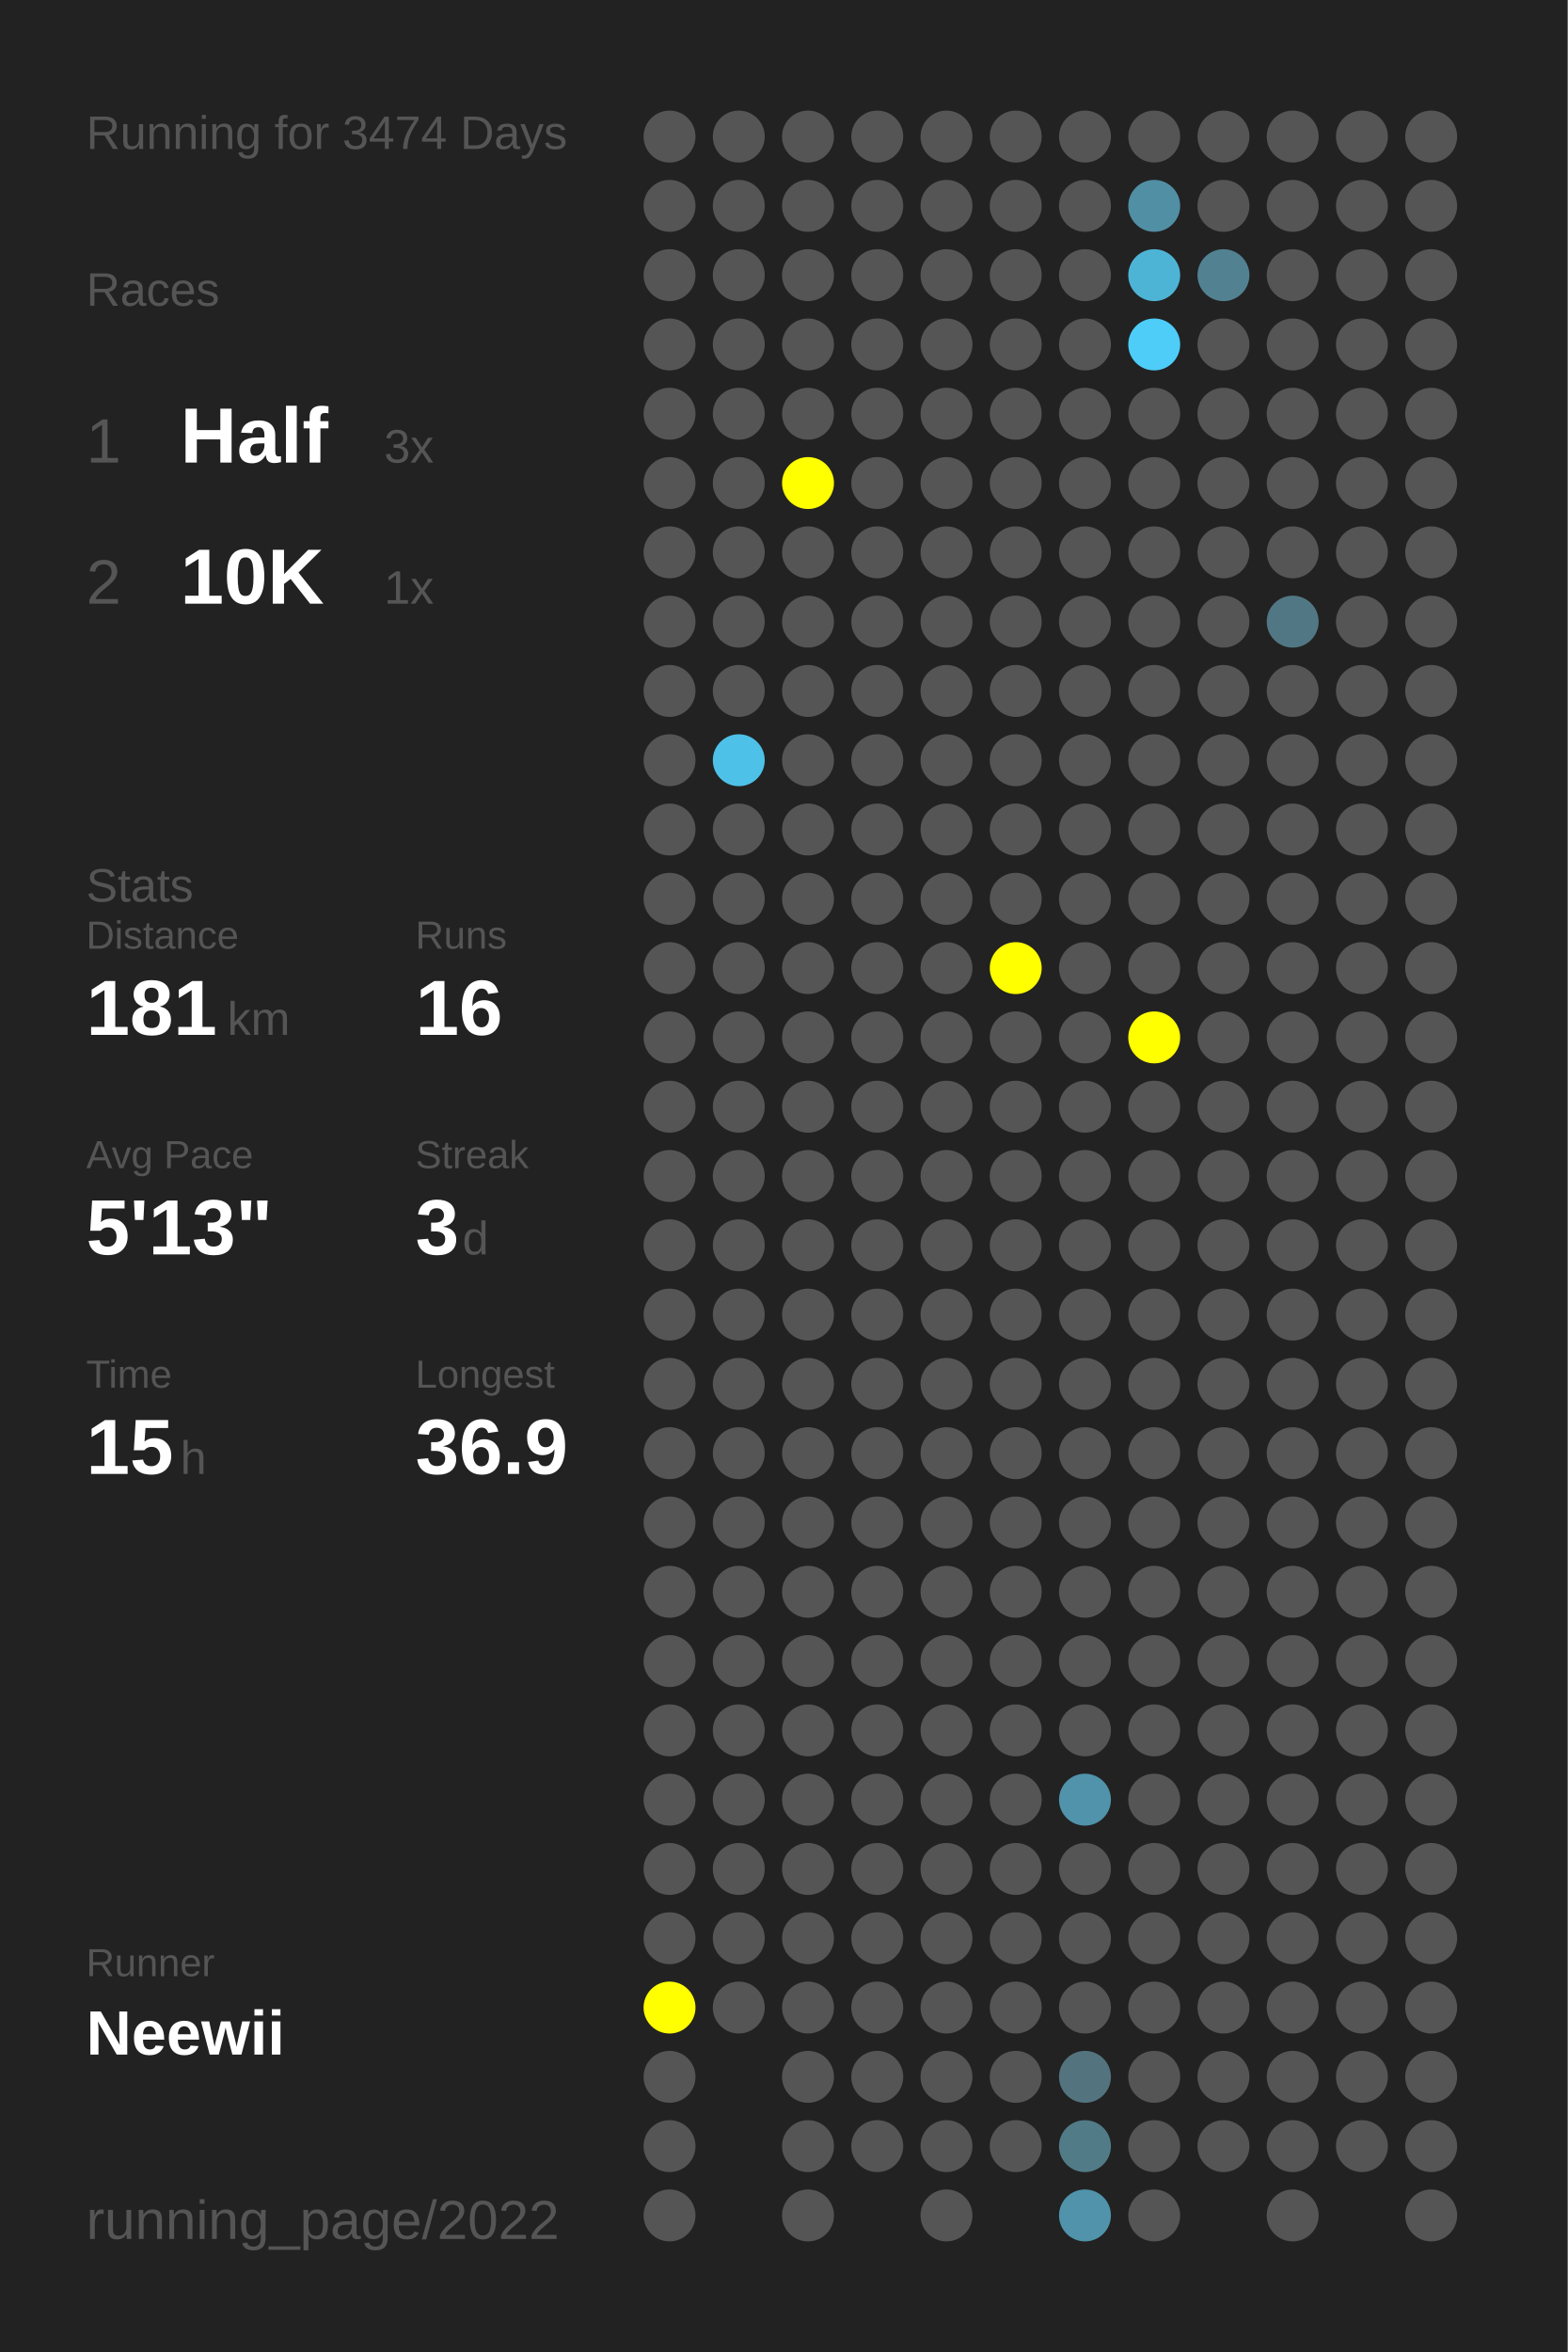
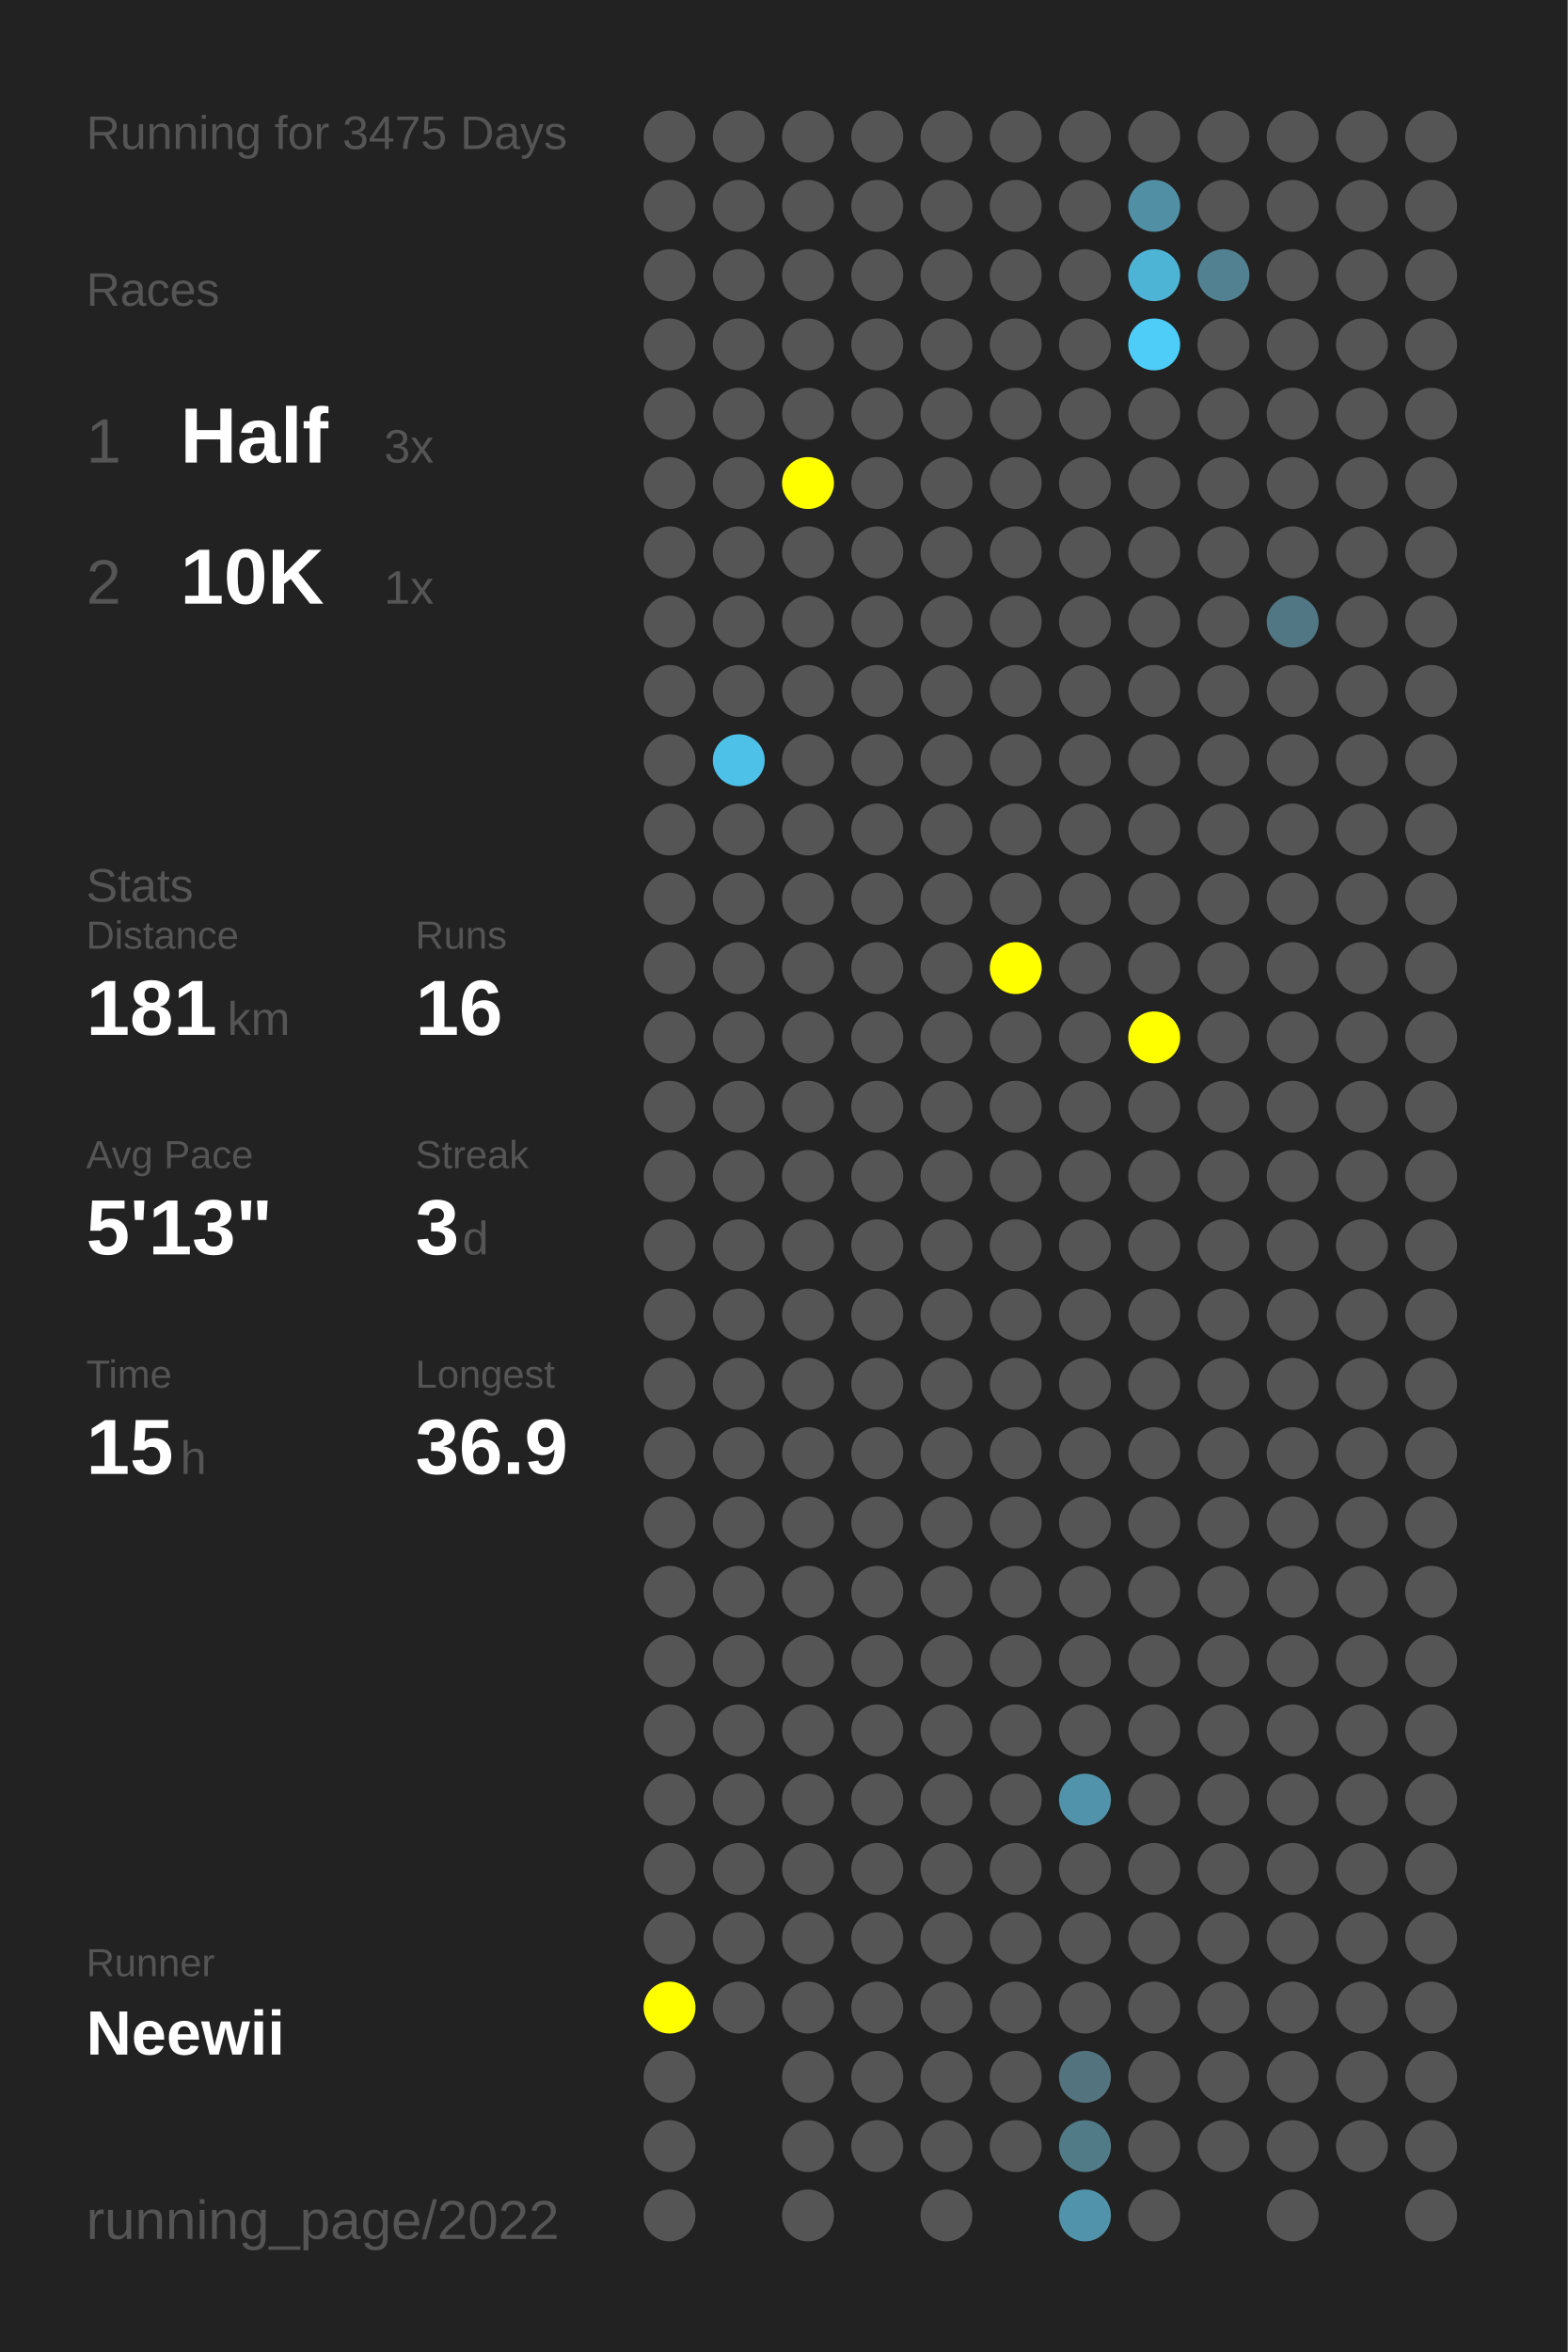
<svg xmlns="http://www.w3.org/2000/svg" baseProfile="full" height="300mm" version="1.1" viewBox="0,0,200,300" width="200mm">
  <defs />
  <rect fill="#222222" height="300" width="200" x="0" y="0" />
-   <text fill="#555555" style="font-size:6px; font-family:Arial;" x="11" y="19">Running for 3474 Days</text>
+   <text fill="#555555" style="font-size:6px; font-family:Arial;" x="11" y="19">Running for 3475 Days</text>
  <text fill="#555555" style="font-size:6px; font-family:Arial;" x="11" y="39">Races</text>
  <text fill="#555555" style="font-size:8px; font-family:Arial;" x="11" y="59">1</text>
  <text fill="#FFFFFF" style="font-size:10px; font-family:Arial; font-weight:bold;" x="23" y="59">Half</text>
  <text fill="#555555" style="font-size:6px; font-family:Arial;" x="49" y="59">3x</text>
  <text fill="#555555" style="font-size:8px; font-family:Arial;" x="11" y="77">2</text>
  <text fill="#FFFFFF" style="font-size:10px; font-family:Arial; font-weight:bold;" x="23" y="77">10K</text>
  <text fill="#555555" style="font-size:6px; font-family:Arial;" x="49" y="77">1x</text>
  <text fill="#555555" style="font-size:6px; font-family:Arial;" x="11" y="115">Stats</text>
  <text fill="#555555" style="font-size:5px; font-family:Arial;" x="11" y="121">Distance</text>
  <text fill="#FFFFFF" style="font-size:10px; font-family:Arial; font-weight:bold;" x="11" y="132">181</text>
  <text fill="#555555" style="font-size:6px; font-family:Arial;" x="29" y="132">km</text>
  <text fill="#555555" style="font-size:5px; font-family:Arial;" x="53" y="121">Runs</text>
  <text fill="#FFFFFF" style="font-size:10px; font-family:Arial; font-weight:bold;" x="53" y="132">16</text>
  <text fill="#555555" style="font-size:5px; font-family:Arial;" x="11" y="149">Avg Pace</text>
  <text fill="#FFFFFF" style="font-size:10px; font-family:Arial; font-weight:bold;" x="11" y="160">5'13"</text>
  <text fill="#555555" style="font-size:5px; font-family:Arial;" x="53" y="149">Streak</text>
  <text fill="#FFFFFF" style="font-size:10px; font-family:Arial; font-weight:bold;" x="53" y="160">3</text>
  <text fill="#555555" style="font-size:6px; font-family:Arial;" x="59" y="160">d</text>
  <text fill="#555555" style="font-size:5px; font-family:Arial;" x="11" y="177">Time</text>
  <text fill="#FFFFFF" style="font-size:10px; font-family:Arial; font-weight:bold;" x="11" y="188">15</text>
  <text fill="#555555" style="font-size:6px; font-family:Arial;" x="23" y="188">h</text>
  <text fill="#555555" style="font-size:5px; font-family:Arial;" x="53" y="177">Longest</text>
  <text fill="#FFFFFF" style="font-size:10px; font-family:Arial; font-weight:bold;" x="53" y="188">36.9</text>
  <text fill="#555555" style="font-size:5px; font-family:Arial;" x="11" y="252.065">Runner</text>
  <text fill="#FFFFFF" style="font-size:8px; font-family:Arial; font-weight:bold;" x="11" y="262.065">Neewii</text>
  <text fill="#555555" style="font-size:7px; font-family:Arial;" x="11" y="285.581">running_page/2022</text>
  <circle cx="85.417" cy="17.419" fill="#555555" r="3.312" />
  <circle cx="85.417" cy="26.258" fill="#555555" r="3.312" />
  <circle cx="85.417" cy="35.097" fill="#555555" r="3.312" />
  <circle cx="85.417" cy="43.935" fill="#555555" r="3.312" />
  <circle cx="85.417" cy="52.774" fill="#555555" r="3.312" />
  <circle cx="85.417" cy="61.613" fill="#555555" r="3.312" />
  <circle cx="85.417" cy="70.452" fill="#555555" r="3.312" />
  <circle cx="85.417" cy="79.29" fill="#555555" r="3.312" />
  <circle cx="85.417" cy="88.129" fill="#555555" r="3.312" />
  <circle cx="85.417" cy="96.968" fill="#555555" r="3.312" />
  <circle cx="85.417" cy="105.806" fill="#555555" r="3.312" />
  <circle cx="85.417" cy="114.645" fill="#555555" r="3.312" />
  <circle cx="85.417" cy="123.484" fill="#555555" r="3.312" />
  <circle cx="85.417" cy="132.323" fill="#555555" r="3.312" />
  <circle cx="85.417" cy="141.161" fill="#555555" r="3.312" />
  <circle cx="85.417" cy="150" fill="#555555" r="3.312" />
  <circle cx="85.417" cy="158.839" fill="#555555" r="3.312" />
  <circle cx="85.417" cy="167.677" fill="#555555" r="3.312" />
  <circle cx="85.417" cy="176.516" fill="#555555" r="3.312" />
  <circle cx="85.417" cy="185.355" fill="#555555" r="3.312" />
  <circle cx="85.417" cy="194.194" fill="#555555" r="3.312" />
  <circle cx="85.417" cy="203.032" fill="#555555" r="3.312" />
  <circle cx="85.417" cy="211.871" fill="#555555" r="3.312" />
  <circle cx="85.417" cy="220.71" fill="#555555" r="3.312" />
  <circle cx="85.417" cy="229.548" fill="#555555" r="3.312" />
  <circle cx="85.417" cy="238.387" fill="#555555" r="3.312" />
  <circle cx="85.417" cy="247.226" fill="#555555" r="3.312" />
  <circle cx="85.417" cy="256.065" fill="#FFFF00" r="3.312" />
  <circle cx="85.417" cy="264.903" fill="#555555" r="3.312" />
  <circle cx="85.417" cy="273.742" fill="#555555" r="3.312" />
  <circle cx="85.417" cy="282.581" fill="#555555" r="3.312" />
  <circle cx="94.25" cy="17.419" fill="#555555" r="3.312" />
  <circle cx="94.25" cy="26.258" fill="#555555" r="3.312" />
  <circle cx="94.25" cy="35.097" fill="#555555" r="3.312" />
  <circle cx="94.25" cy="43.935" fill="#555555" r="3.312" />
  <circle cx="94.25" cy="52.774" fill="#555555" r="3.312" />
  <circle cx="94.25" cy="61.613" fill="#555555" r="3.312" />
  <circle cx="94.25" cy="70.452" fill="#555555" r="3.312" />
  <circle cx="94.25" cy="79.29" fill="#555555" r="3.312" />
  <circle cx="94.25" cy="88.129" fill="#555555" r="3.312" />
  <circle cx="94.25" cy="96.968" fill="#4ec1e8" r="3.312" />
  <circle cx="94.25" cy="105.806" fill="#555555" r="3.312" />
  <circle cx="94.25" cy="114.645" fill="#555555" r="3.312" />
  <circle cx="94.25" cy="123.484" fill="#555555" r="3.312" />
  <circle cx="94.25" cy="132.323" fill="#555555" r="3.312" />
  <circle cx="94.25" cy="141.161" fill="#555555" r="3.312" />
  <circle cx="94.25" cy="150" fill="#555555" r="3.312" />
  <circle cx="94.25" cy="158.839" fill="#555555" r="3.312" />
  <circle cx="94.25" cy="167.677" fill="#555555" r="3.312" />
  <circle cx="94.25" cy="176.516" fill="#555555" r="3.312" />
  <circle cx="94.25" cy="185.355" fill="#555555" r="3.312" />
  <circle cx="94.25" cy="194.194" fill="#555555" r="3.312" />
  <circle cx="94.25" cy="203.032" fill="#555555" r="3.312" />
  <circle cx="94.25" cy="211.871" fill="#555555" r="3.312" />
  <circle cx="94.25" cy="220.71" fill="#555555" r="3.312" />
  <circle cx="94.25" cy="229.548" fill="#555555" r="3.312" />
  <circle cx="94.25" cy="238.387" fill="#555555" r="3.312" />
  <circle cx="94.25" cy="247.226" fill="#555555" r="3.312" />
  <circle cx="94.25" cy="256.065" fill="#555555" r="3.312" />
  <circle cx="103.083" cy="17.419" fill="#555555" r="3.312" />
  <circle cx="103.083" cy="26.258" fill="#555555" r="3.312" />
  <circle cx="103.083" cy="35.097" fill="#555555" r="3.312" />
  <circle cx="103.083" cy="43.935" fill="#555555" r="3.312" />
  <circle cx="103.083" cy="52.774" fill="#555555" r="3.312" />
  <circle cx="103.083" cy="61.613" fill="#FFFF00" r="3.312" />
  <circle cx="103.083" cy="70.452" fill="#555555" r="3.312" />
  <circle cx="103.083" cy="79.29" fill="#555555" r="3.312" />
  <circle cx="103.083" cy="88.129" fill="#555555" r="3.312" />
  <circle cx="103.083" cy="96.968" fill="#555555" r="3.312" />
  <circle cx="103.083" cy="105.806" fill="#555555" r="3.312" />
  <circle cx="103.083" cy="114.645" fill="#555555" r="3.312" />
  <circle cx="103.083" cy="123.484" fill="#555555" r="3.312" />
  <circle cx="103.083" cy="132.323" fill="#555555" r="3.312" />
  <circle cx="103.083" cy="141.161" fill="#555555" r="3.312" />
  <circle cx="103.083" cy="150" fill="#555555" r="3.312" />
  <circle cx="103.083" cy="158.839" fill="#555555" r="3.312" />
  <circle cx="103.083" cy="167.677" fill="#555555" r="3.312" />
  <circle cx="103.083" cy="176.516" fill="#555555" r="3.312" />
  <circle cx="103.083" cy="185.355" fill="#555555" r="3.312" />
  <circle cx="103.083" cy="194.194" fill="#555555" r="3.312" />
  <circle cx="103.083" cy="203.032" fill="#555555" r="3.312" />
  <circle cx="103.083" cy="211.871" fill="#555555" r="3.312" />
  <circle cx="103.083" cy="220.71" fill="#555555" r="3.312" />
  <circle cx="103.083" cy="229.548" fill="#555555" r="3.312" />
  <circle cx="103.083" cy="238.387" fill="#555555" r="3.312" />
  <circle cx="103.083" cy="247.226" fill="#555555" r="3.312" />
  <circle cx="103.083" cy="256.065" fill="#555555" r="3.312" />
  <circle cx="103.083" cy="264.903" fill="#555555" r="3.312" />
  <circle cx="103.083" cy="273.742" fill="#555555" r="3.312" />
  <circle cx="103.083" cy="282.581" fill="#555555" r="3.312" />
  <circle cx="111.917" cy="17.419" fill="#555555" r="3.312" />
  <circle cx="111.917" cy="26.258" fill="#555555" r="3.312" />
  <circle cx="111.917" cy="35.097" fill="#555555" r="3.312" />
  <circle cx="111.917" cy="43.935" fill="#555555" r="3.312" />
  <circle cx="111.917" cy="52.774" fill="#555555" r="3.312" />
  <circle cx="111.917" cy="61.613" fill="#555555" r="3.312" />
  <circle cx="111.917" cy="70.452" fill="#555555" r="3.312" />
  <circle cx="111.917" cy="79.29" fill="#555555" r="3.312" />
  <circle cx="111.917" cy="88.129" fill="#555555" r="3.312" />
  <circle cx="111.917" cy="96.968" fill="#555555" r="3.312" />
  <circle cx="111.917" cy="105.806" fill="#555555" r="3.312" />
  <circle cx="111.917" cy="114.645" fill="#555555" r="3.312" />
  <circle cx="111.917" cy="123.484" fill="#555555" r="3.312" />
  <circle cx="111.917" cy="132.323" fill="#555555" r="3.312" />
  <circle cx="111.917" cy="141.161" fill="#555555" r="3.312" />
  <circle cx="111.917" cy="150" fill="#555555" r="3.312" />
  <circle cx="111.917" cy="158.839" fill="#555555" r="3.312" />
  <circle cx="111.917" cy="167.677" fill="#555555" r="3.312" />
  <circle cx="111.917" cy="176.516" fill="#555555" r="3.312" />
  <circle cx="111.917" cy="185.355" fill="#555555" r="3.312" />
  <circle cx="111.917" cy="194.194" fill="#555555" r="3.312" />
  <circle cx="111.917" cy="203.032" fill="#555555" r="3.312" />
  <circle cx="111.917" cy="211.871" fill="#555555" r="3.312" />
  <circle cx="111.917" cy="220.71" fill="#555555" r="3.312" />
  <circle cx="111.917" cy="229.548" fill="#555555" r="3.312" />
  <circle cx="111.917" cy="238.387" fill="#555555" r="3.312" />
  <circle cx="111.917" cy="247.226" fill="#555555" r="3.312" />
  <circle cx="111.917" cy="256.065" fill="#555555" r="3.312" />
  <circle cx="111.917" cy="264.903" fill="#555555" r="3.312" />
  <circle cx="111.917" cy="273.742" fill="#555555" r="3.312" />
  <circle cx="120.75" cy="17.419" fill="#555555" r="3.312" />
  <circle cx="120.75" cy="26.258" fill="#555555" r="3.312" />
  <circle cx="120.75" cy="35.097" fill="#555555" r="3.312" />
  <circle cx="120.75" cy="43.935" fill="#555555" r="3.312" />
  <circle cx="120.75" cy="52.774" fill="#555555" r="3.312" />
  <circle cx="120.75" cy="61.613" fill="#555555" r="3.312" />
  <circle cx="120.75" cy="70.452" fill="#555555" r="3.312" />
  <circle cx="120.75" cy="79.29" fill="#555555" r="3.312" />
  <circle cx="120.75" cy="88.129" fill="#555555" r="3.312" />
  <circle cx="120.75" cy="96.968" fill="#555555" r="3.312" />
  <circle cx="120.75" cy="105.806" fill="#555555" r="3.312" />
  <circle cx="120.75" cy="114.645" fill="#555555" r="3.312" />
  <circle cx="120.75" cy="123.484" fill="#555555" r="3.312" />
  <circle cx="120.75" cy="132.323" fill="#555555" r="3.312" />
  <circle cx="120.75" cy="141.161" fill="#555555" r="3.312" />
  <circle cx="120.75" cy="150" fill="#555555" r="3.312" />
  <circle cx="120.75" cy="158.839" fill="#555555" r="3.312" />
  <circle cx="120.75" cy="167.677" fill="#555555" r="3.312" />
  <circle cx="120.75" cy="176.516" fill="#555555" r="3.312" />
  <circle cx="120.75" cy="185.355" fill="#555555" r="3.312" />
  <circle cx="120.75" cy="194.194" fill="#555555" r="3.312" />
  <circle cx="120.75" cy="203.032" fill="#555555" r="3.312" />
  <circle cx="120.75" cy="211.871" fill="#555555" r="3.312" />
  <circle cx="120.75" cy="220.71" fill="#555555" r="3.312" />
  <circle cx="120.75" cy="229.548" fill="#555555" r="3.312" />
  <circle cx="120.75" cy="238.387" fill="#555555" r="3.312" />
  <circle cx="120.75" cy="247.226" fill="#555555" r="3.312" />
  <circle cx="120.75" cy="256.065" fill="#555555" r="3.312" />
  <circle cx="120.75" cy="264.903" fill="#555555" r="3.312" />
  <circle cx="120.75" cy="273.742" fill="#555555" r="3.312" />
  <circle cx="120.75" cy="282.581" fill="#555555" r="3.312" />
  <circle cx="129.583" cy="17.419" fill="#555555" r="3.312" />
  <circle cx="129.583" cy="26.258" fill="#555555" r="3.312" />
  <circle cx="129.583" cy="35.097" fill="#555555" r="3.312" />
  <circle cx="129.583" cy="43.935" fill="#555555" r="3.312" />
  <circle cx="129.583" cy="52.774" fill="#555555" r="3.312" />
  <circle cx="129.583" cy="61.613" fill="#555555" r="3.312" />
  <circle cx="129.583" cy="70.452" fill="#555555" r="3.312" />
  <circle cx="129.583" cy="79.29" fill="#555555" r="3.312" />
  <circle cx="129.583" cy="88.129" fill="#555555" r="3.312" />
  <circle cx="129.583" cy="96.968" fill="#555555" r="3.312" />
  <circle cx="129.583" cy="105.806" fill="#555555" r="3.312" />
  <circle cx="129.583" cy="114.645" fill="#555555" r="3.312" />
  <circle cx="129.583" cy="123.484" fill="#FFFF00" r="3.312" />
  <circle cx="129.583" cy="132.323" fill="#555555" r="3.312" />
  <circle cx="129.583" cy="141.161" fill="#555555" r="3.312" />
  <circle cx="129.583" cy="150" fill="#555555" r="3.312" />
  <circle cx="129.583" cy="158.839" fill="#555555" r="3.312" />
  <circle cx="129.583" cy="167.677" fill="#555555" r="3.312" />
  <circle cx="129.583" cy="176.516" fill="#555555" r="3.312" />
  <circle cx="129.583" cy="185.355" fill="#555555" r="3.312" />
  <circle cx="129.583" cy="194.194" fill="#555555" r="3.312" />
  <circle cx="129.583" cy="203.032" fill="#555555" r="3.312" />
  <circle cx="129.583" cy="211.871" fill="#555555" r="3.312" />
  <circle cx="129.583" cy="220.71" fill="#555555" r="3.312" />
  <circle cx="129.583" cy="229.548" fill="#555555" r="3.312" />
  <circle cx="129.583" cy="238.387" fill="#555555" r="3.312" />
  <circle cx="129.583" cy="247.226" fill="#555555" r="3.312" />
  <circle cx="129.583" cy="256.065" fill="#555555" r="3.312" />
  <circle cx="129.583" cy="264.903" fill="#555555" r="3.312" />
  <circle cx="129.583" cy="273.742" fill="#555555" r="3.312" />
  <circle cx="138.417" cy="17.419" fill="#555555" r="3.312" />
  <circle cx="138.417" cy="26.258" fill="#555555" r="3.312" />
  <circle cx="138.417" cy="35.097" fill="#555555" r="3.312" />
  <circle cx="138.417" cy="43.935" fill="#555555" r="3.312" />
  <circle cx="138.417" cy="52.774" fill="#555555" r="3.312" />
  <circle cx="138.417" cy="61.613" fill="#555555" r="3.312" />
  <circle cx="138.417" cy="70.452" fill="#555555" r="3.312" />
  <circle cx="138.417" cy="79.29" fill="#555555" r="3.312" />
  <circle cx="138.417" cy="88.129" fill="#555555" r="3.312" />
  <circle cx="138.417" cy="96.968" fill="#555555" r="3.312" />
  <circle cx="138.417" cy="105.806" fill="#555555" r="3.312" />
  <circle cx="138.417" cy="114.645" fill="#555555" r="3.312" />
  <circle cx="138.417" cy="123.484" fill="#555555" r="3.312" />
  <circle cx="138.417" cy="132.323" fill="#555555" r="3.312" />
  <circle cx="138.417" cy="141.161" fill="#555555" r="3.312" />
  <circle cx="138.417" cy="150" fill="#555555" r="3.312" />
  <circle cx="138.417" cy="158.839" fill="#555555" r="3.312" />
  <circle cx="138.417" cy="167.677" fill="#555555" r="3.312" />
  <circle cx="138.417" cy="176.516" fill="#555555" r="3.312" />
  <circle cx="138.417" cy="185.355" fill="#555555" r="3.312" />
  <circle cx="138.417" cy="194.194" fill="#555555" r="3.312" />
  <circle cx="138.417" cy="203.032" fill="#555555" r="3.312" />
  <circle cx="138.417" cy="211.871" fill="#555555" r="3.312" />
  <circle cx="138.417" cy="220.71" fill="#555555" r="3.312" />
  <circle cx="138.417" cy="229.548" fill="#5093aa" r="3.312" />
  <circle cx="138.417" cy="238.387" fill="#555555" r="3.312" />
  <circle cx="138.417" cy="247.226" fill="#555555" r="3.312" />
  <circle cx="138.417" cy="256.065" fill="#555555" r="3.312" />
  <circle cx="138.417" cy="264.903" fill="#53737f" r="3.312" />
  <circle cx="138.417" cy="273.742" fill="#527b88" r="3.312" />
  <circle cx="138.417" cy="282.581" fill="#5093aa" r="3.312" />
  <circle cx="147.25" cy="17.419" fill="#555555" r="3.312" />
  <circle cx="147.25" cy="26.258" fill="#518fa4" r="3.312" />
  <circle cx="147.25" cy="35.097" fill="#4eb4d6" r="3.312" />
  <circle cx="147.25" cy="43.935" fill="#4dcdf8" r="3.312" />
  <circle cx="147.25" cy="52.774" fill="#555555" r="3.312" />
  <circle cx="147.25" cy="61.613" fill="#555555" r="3.312" />
  <circle cx="147.25" cy="70.452" fill="#555555" r="3.312" />
  <circle cx="147.25" cy="79.29" fill="#555555" r="3.312" />
  <circle cx="147.25" cy="88.129" fill="#555555" r="3.312" />
  <circle cx="147.25" cy="96.968" fill="#555555" r="3.312" />
  <circle cx="147.25" cy="105.806" fill="#555555" r="3.312" />
  <circle cx="147.25" cy="114.645" fill="#555555" r="3.312" />
  <circle cx="147.25" cy="123.484" fill="#555555" r="3.312" />
  <circle cx="147.25" cy="132.323" fill="#FFFF00" r="3.312" />
  <circle cx="147.25" cy="141.161" fill="#555555" r="3.312" />
  <circle cx="147.25" cy="150" fill="#555555" r="3.312" />
  <circle cx="147.25" cy="158.839" fill="#555555" r="3.312" />
  <circle cx="147.25" cy="167.677" fill="#555555" r="3.312" />
  <circle cx="147.25" cy="176.516" fill="#555555" r="3.312" />
  <circle cx="147.25" cy="185.355" fill="#555555" r="3.312" />
  <circle cx="147.25" cy="194.194" fill="#555555" r="3.312" />
  <circle cx="147.25" cy="203.032" fill="#555555" r="3.312" />
  <circle cx="147.25" cy="211.871" fill="#555555" r="3.312" />
  <circle cx="147.25" cy="220.71" fill="#555555" r="3.312" />
  <circle cx="147.25" cy="229.548" fill="#555555" r="3.312" />
  <circle cx="147.25" cy="238.387" fill="#555555" r="3.312" />
  <circle cx="147.25" cy="247.226" fill="#555555" r="3.312" />
  <circle cx="147.25" cy="256.065" fill="#555555" r="3.312" />
  <circle cx="147.25" cy="264.903" fill="#555555" r="3.312" />
  <circle cx="147.25" cy="273.742" fill="#555555" r="3.312" />
  <circle cx="147.25" cy="282.581" fill="#555555" r="3.312" />
  <circle cx="156.083" cy="17.419" fill="#555555" r="3.312" />
  <circle cx="156.083" cy="26.258" fill="#555555" r="3.312" />
  <circle cx="156.083" cy="35.097" fill="#528292" r="3.312" />
  <circle cx="156.083" cy="43.935" fill="#555555" r="3.312" />
  <circle cx="156.083" cy="52.774" fill="#555555" r="3.312" />
  <circle cx="156.083" cy="61.613" fill="#555555" r="3.312" />
  <circle cx="156.083" cy="70.452" fill="#555555" r="3.312" />
  <circle cx="156.083" cy="79.29" fill="#555555" r="3.312" />
  <circle cx="156.083" cy="88.129" fill="#555555" r="3.312" />
  <circle cx="156.083" cy="96.968" fill="#555555" r="3.312" />
  <circle cx="156.083" cy="105.806" fill="#555555" r="3.312" />
  <circle cx="156.083" cy="114.645" fill="#555555" r="3.312" />
  <circle cx="156.083" cy="123.484" fill="#555555" r="3.312" />
  <circle cx="156.083" cy="132.323" fill="#555555" r="3.312" />
  <circle cx="156.083" cy="141.161" fill="#555555" r="3.312" />
  <circle cx="156.083" cy="150" fill="#555555" r="3.312" />
  <circle cx="156.083" cy="158.839" fill="#555555" r="3.312" />
  <circle cx="156.083" cy="167.677" fill="#555555" r="3.312" />
  <circle cx="156.083" cy="176.516" fill="#555555" r="3.312" />
  <circle cx="156.083" cy="185.355" fill="#555555" r="3.312" />
  <circle cx="156.083" cy="194.194" fill="#555555" r="3.312" />
  <circle cx="156.083" cy="203.032" fill="#555555" r="3.312" />
  <circle cx="156.083" cy="211.871" fill="#555555" r="3.312" />
  <circle cx="156.083" cy="220.71" fill="#555555" r="3.312" />
  <circle cx="156.083" cy="229.548" fill="#555555" r="3.312" />
  <circle cx="156.083" cy="238.387" fill="#555555" r="3.312" />
  <circle cx="156.083" cy="247.226" fill="#555555" r="3.312" />
  <circle cx="156.083" cy="256.065" fill="#555555" r="3.312" />
  <circle cx="156.083" cy="264.903" fill="#555555" r="3.312" />
  <circle cx="156.083" cy="273.742" fill="#555555" r="3.312" />
  <circle cx="164.917" cy="17.419" fill="#555555" r="3.312" />
  <circle cx="164.917" cy="26.258" fill="#555555" r="3.312" />
  <circle cx="164.917" cy="35.097" fill="#555555" r="3.312" />
  <circle cx="164.917" cy="43.935" fill="#555555" r="3.312" />
  <circle cx="164.917" cy="52.774" fill="#555555" r="3.312" />
  <circle cx="164.917" cy="61.613" fill="#555555" r="3.312" />
  <circle cx="164.917" cy="70.452" fill="#555555" r="3.312" />
  <circle cx="164.917" cy="79.29" fill="#527784" r="3.312" />
  <circle cx="164.917" cy="88.129" fill="#555555" r="3.312" />
  <circle cx="164.917" cy="96.968" fill="#555555" r="3.312" />
  <circle cx="164.917" cy="105.806" fill="#555555" r="3.312" />
  <circle cx="164.917" cy="114.645" fill="#555555" r="3.312" />
  <circle cx="164.917" cy="123.484" fill="#555555" r="3.312" />
  <circle cx="164.917" cy="132.323" fill="#555555" r="3.312" />
  <circle cx="164.917" cy="141.161" fill="#555555" r="3.312" />
  <circle cx="164.917" cy="150" fill="#555555" r="3.312" />
  <circle cx="164.917" cy="158.839" fill="#555555" r="3.312" />
  <circle cx="164.917" cy="167.677" fill="#555555" r="3.312" />
  <circle cx="164.917" cy="176.516" fill="#555555" r="3.312" />
  <circle cx="164.917" cy="185.355" fill="#555555" r="3.312" />
  <circle cx="164.917" cy="194.194" fill="#555555" r="3.312" />
  <circle cx="164.917" cy="203.032" fill="#555555" r="3.312" />
  <circle cx="164.917" cy="211.871" fill="#555555" r="3.312" />
  <circle cx="164.917" cy="220.71" fill="#555555" r="3.312" />
  <circle cx="164.917" cy="229.548" fill="#555555" r="3.312" />
  <circle cx="164.917" cy="238.387" fill="#555555" r="3.312" />
  <circle cx="164.917" cy="247.226" fill="#555555" r="3.312" />
  <circle cx="164.917" cy="256.065" fill="#555555" r="3.312" />
  <circle cx="164.917" cy="264.903" fill="#555555" r="3.312" />
  <circle cx="164.917" cy="273.742" fill="#555555" r="3.312" />
  <circle cx="164.917" cy="282.581" fill="#555555" r="3.312" />
  <circle cx="173.75" cy="17.419" fill="#555555" r="3.312" />
  <circle cx="173.75" cy="26.258" fill="#555555" r="3.312" />
  <circle cx="173.75" cy="35.097" fill="#555555" r="3.312" />
  <circle cx="173.75" cy="43.935" fill="#555555" r="3.312" />
  <circle cx="173.75" cy="52.774" fill="#555555" r="3.312" />
  <circle cx="173.75" cy="61.613" fill="#555555" r="3.312" />
  <circle cx="173.75" cy="70.452" fill="#555555" r="3.312" />
  <circle cx="173.75" cy="79.29" fill="#555555" r="3.312" />
  <circle cx="173.75" cy="88.129" fill="#555555" r="3.312" />
  <circle cx="173.75" cy="96.968" fill="#555555" r="3.312" />
  <circle cx="173.75" cy="105.806" fill="#555555" r="3.312" />
  <circle cx="173.75" cy="114.645" fill="#555555" r="3.312" />
  <circle cx="173.75" cy="123.484" fill="#555555" r="3.312" />
  <circle cx="173.75" cy="132.323" fill="#555555" r="3.312" />
  <circle cx="173.75" cy="141.161" fill="#555555" r="3.312" />
  <circle cx="173.75" cy="150" fill="#555555" r="3.312" />
  <circle cx="173.75" cy="158.839" fill="#555555" r="3.312" />
  <circle cx="173.75" cy="167.677" fill="#555555" r="3.312" />
  <circle cx="173.75" cy="176.516" fill="#555555" r="3.312" />
  <circle cx="173.75" cy="185.355" fill="#555555" r="3.312" />
  <circle cx="173.75" cy="194.194" fill="#555555" r="3.312" />
  <circle cx="173.75" cy="203.032" fill="#555555" r="3.312" />
  <circle cx="173.75" cy="211.871" fill="#555555" r="3.312" />
  <circle cx="173.75" cy="220.71" fill="#555555" r="3.312" />
  <circle cx="173.75" cy="229.548" fill="#555555" r="3.312" />
  <circle cx="173.75" cy="238.387" fill="#555555" r="3.312" />
  <circle cx="173.75" cy="247.226" fill="#555555" r="3.312" />
  <circle cx="173.75" cy="256.065" fill="#555555" r="3.312" />
  <circle cx="173.75" cy="264.903" fill="#555555" r="3.312" />
  <circle cx="173.75" cy="273.742" fill="#555555" r="3.312" />
  <circle cx="182.583" cy="17.419" fill="#555555" r="3.312" />
  <circle cx="182.583" cy="26.258" fill="#555555" r="3.312" />
  <circle cx="182.583" cy="35.097" fill="#555555" r="3.312" />
  <circle cx="182.583" cy="43.935" fill="#555555" r="3.312" />
  <circle cx="182.583" cy="52.774" fill="#555555" r="3.312" />
  <circle cx="182.583" cy="61.613" fill="#555555" r="3.312" />
  <circle cx="182.583" cy="70.452" fill="#555555" r="3.312" />
  <circle cx="182.583" cy="79.29" fill="#555555" r="3.312" />
  <circle cx="182.583" cy="88.129" fill="#555555" r="3.312" />
  <circle cx="182.583" cy="96.968" fill="#555555" r="3.312" />
  <circle cx="182.583" cy="105.806" fill="#555555" r="3.312" />
  <circle cx="182.583" cy="114.645" fill="#555555" r="3.312" />
  <circle cx="182.583" cy="123.484" fill="#555555" r="3.312" />
  <circle cx="182.583" cy="132.323" fill="#555555" r="3.312" />
  <circle cx="182.583" cy="141.161" fill="#555555" r="3.312" />
  <circle cx="182.583" cy="150" fill="#555555" r="3.312" />
  <circle cx="182.583" cy="158.839" fill="#555555" r="3.312" />
  <circle cx="182.583" cy="167.677" fill="#555555" r="3.312" />
  <circle cx="182.583" cy="176.516" fill="#555555" r="3.312" />
  <circle cx="182.583" cy="185.355" fill="#555555" r="3.312" />
  <circle cx="182.583" cy="194.194" fill="#555555" r="3.312" />
  <circle cx="182.583" cy="203.032" fill="#555555" r="3.312" />
  <circle cx="182.583" cy="211.871" fill="#555555" r="3.312" />
  <circle cx="182.583" cy="220.71" fill="#555555" r="3.312" />
  <circle cx="182.583" cy="229.548" fill="#555555" r="3.312" />
  <circle cx="182.583" cy="238.387" fill="#555555" r="3.312" />
  <circle cx="182.583" cy="247.226" fill="#555555" r="3.312" />
  <circle cx="182.583" cy="256.065" fill="#555555" r="3.312" />
  <circle cx="182.583" cy="264.903" fill="#555555" r="3.312" />
  <circle cx="182.583" cy="273.742" fill="#555555" r="3.312" />
  <circle cx="182.583" cy="282.581" fill="#555555" r="3.312" />
</svg>
